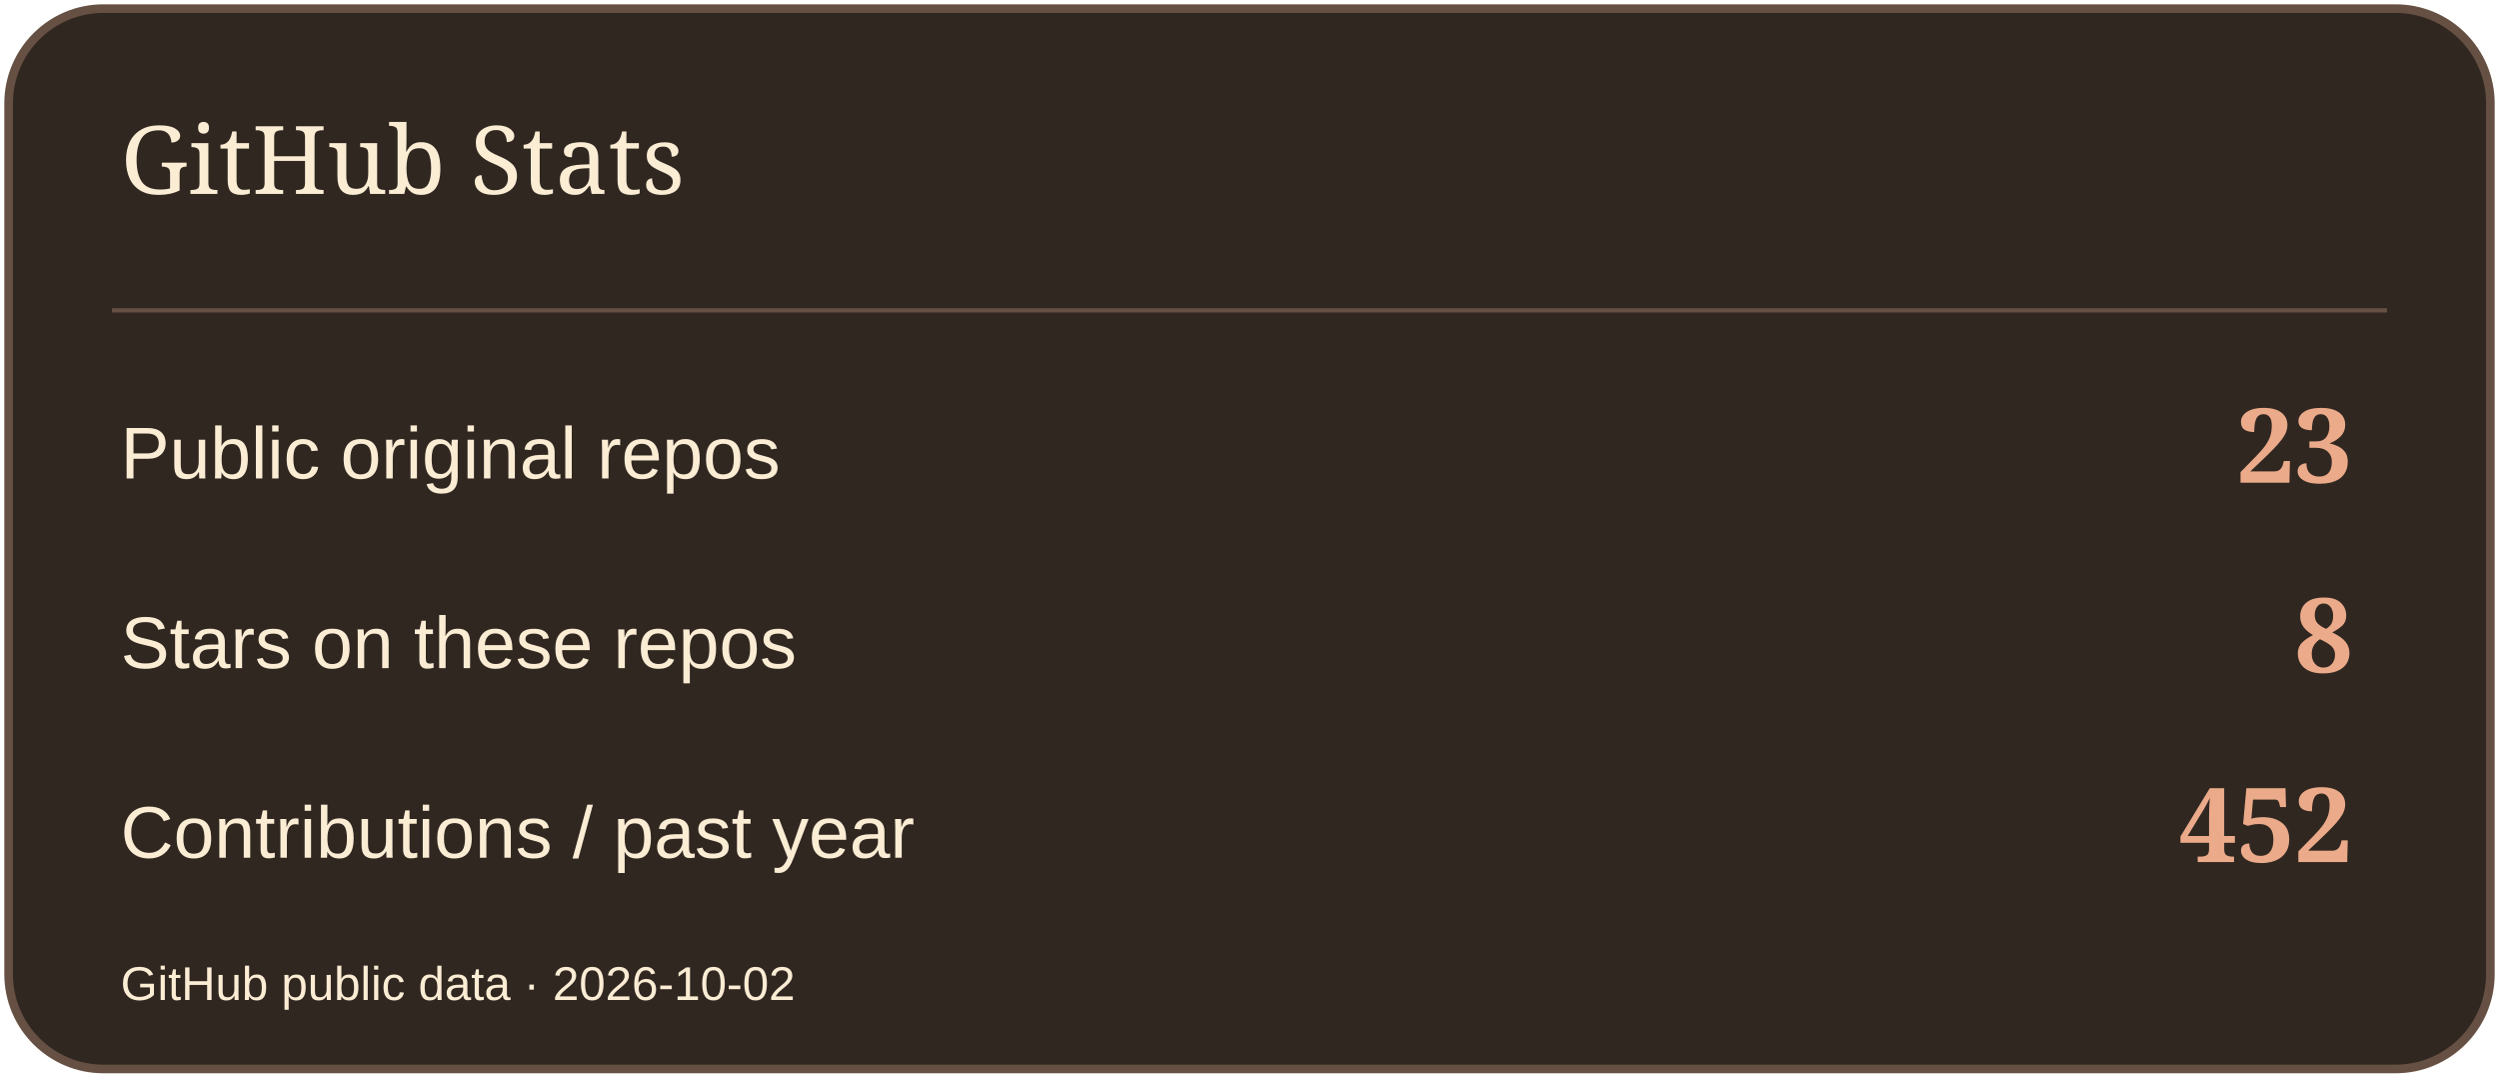
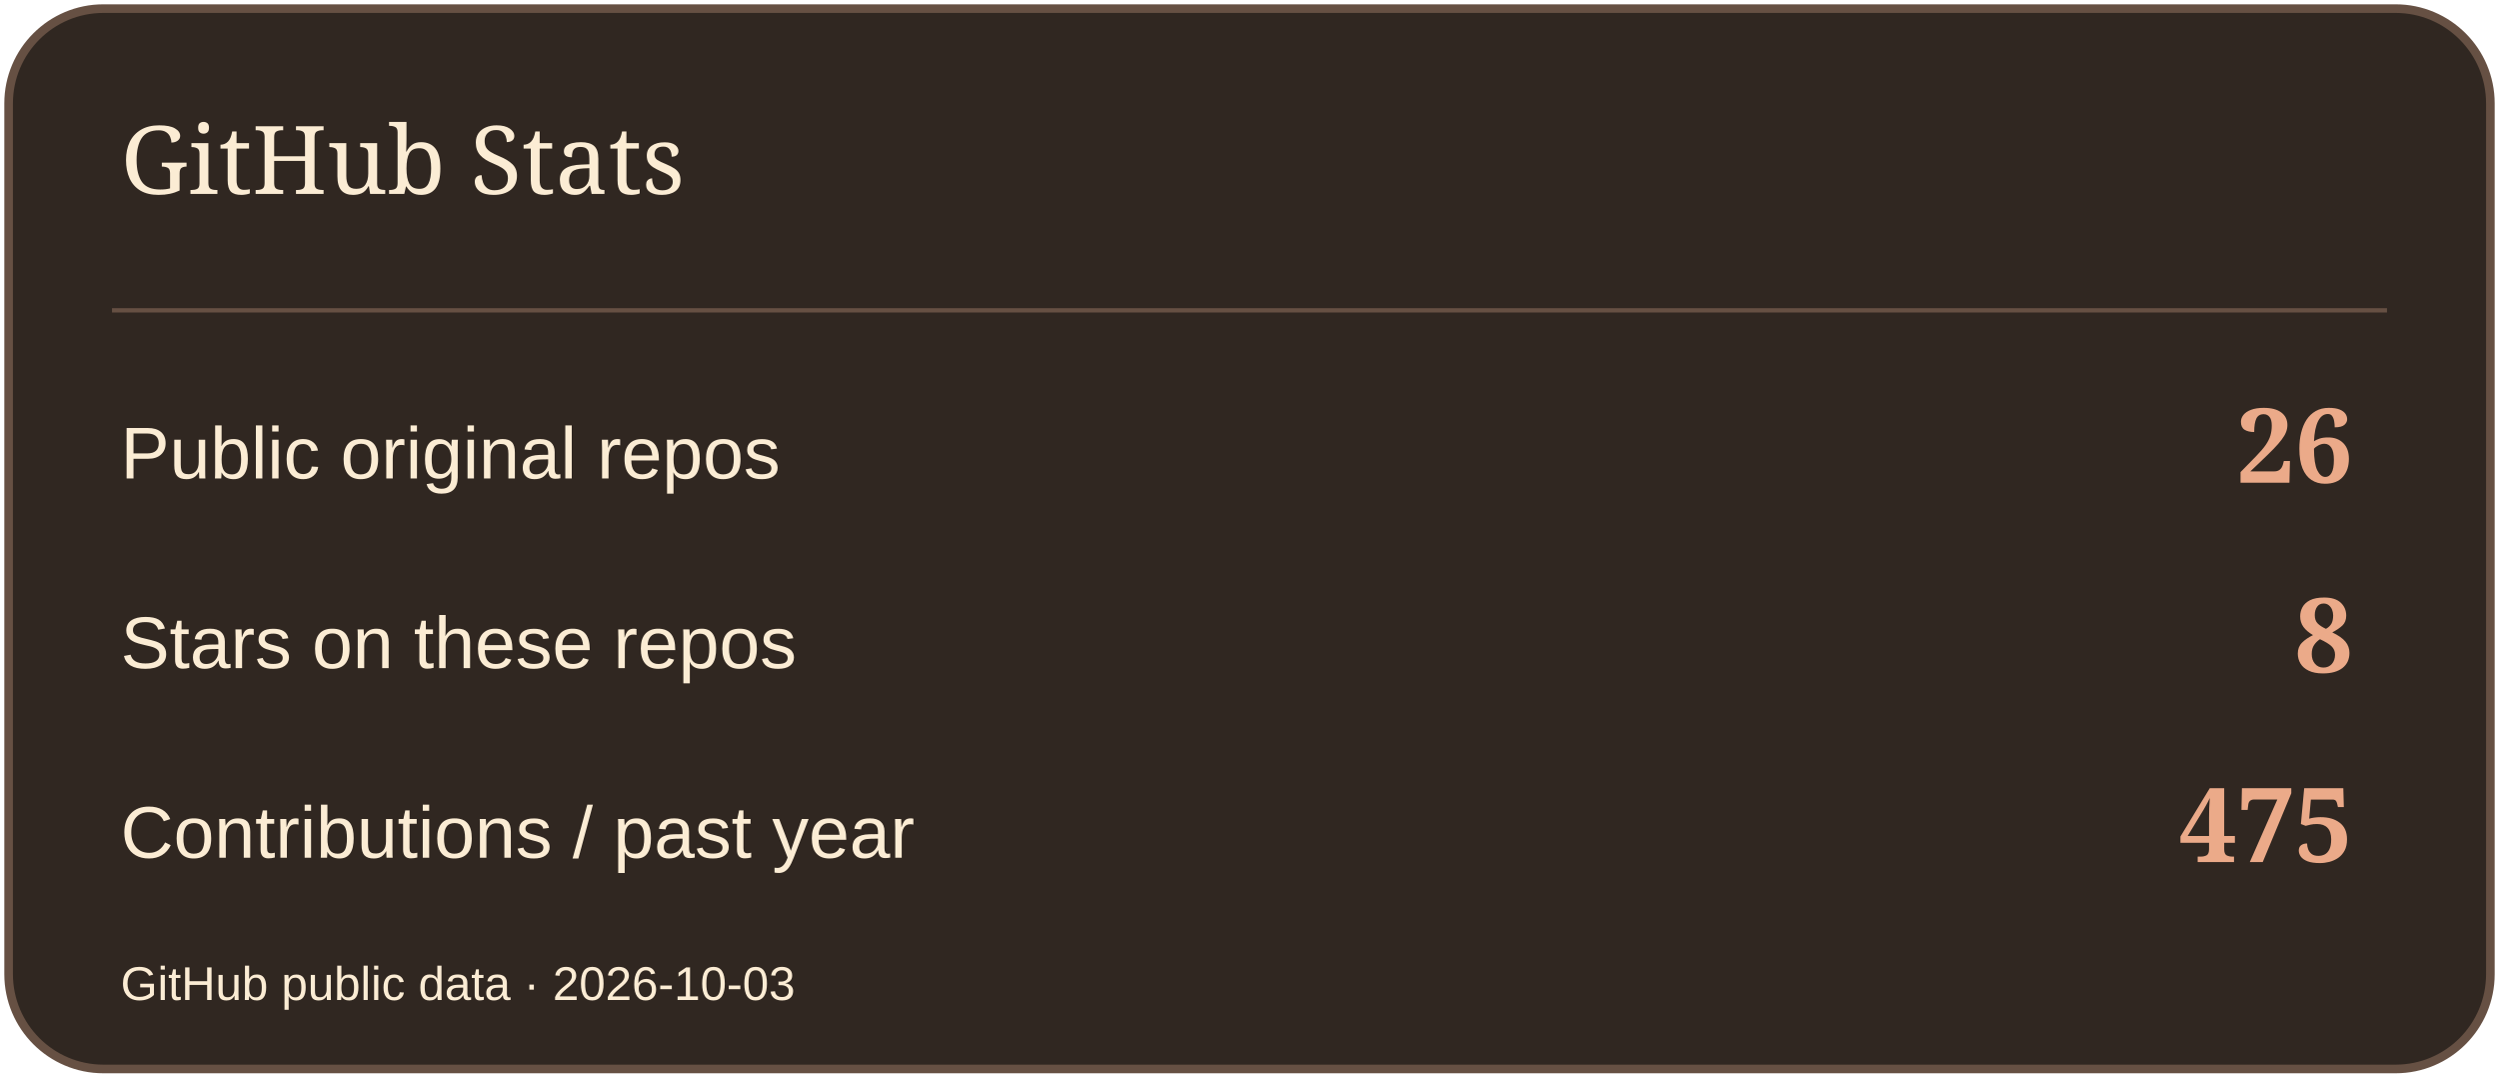
<svg xmlns="http://www.w3.org/2000/svg" width="580" height="250" viewBox="0 0 580 250" role="img" aria-label="GitHub Stats">
  <rect x="2" y="2" width="576" height="246" rx="22" fill="#302721" stroke="#665043" stroke-width="2" />
  <path d="M26 72H554" stroke="#665043" />
  <text x="28" y="45" font-size="22" fill="#FBECD4" font-family="Georgia,serif">GitHub Stats</text>
  <text x="28" y="111" font-size="17" fill="#FBECD4" font-family="Arial,sans-serif">Public original repos</text>
-   <text x="546" y="112" font-size="24" fill="#EBAA89" font-family="Georgia,serif" text-anchor="end" font-weight="700">23</text>
+   <text x="546" y="112" font-size="24" fill="#EBAA89" font-family="Georgia,serif" text-anchor="end" font-weight="700">26</text>
  <text x="28" y="155" font-size="17" fill="#FBECD4" font-family="Arial,sans-serif">Stars on these repos</text>
  <text x="546" y="156" font-size="24" fill="#EBAA89" font-family="Georgia,serif" text-anchor="end" font-weight="700">8</text>
  <text x="28" y="199" font-size="17" fill="#FBECD4" font-family="Arial,sans-serif">Contributions / past year</text>
-   <text x="546" y="200" font-size="24" fill="#EBAA89" font-family="Georgia,serif" text-anchor="end" font-weight="700">452</text>
-   <text x="28" y="232" font-size="11" fill="#FBECD4" font-family="Arial,sans-serif">GitHub public data · 2026-10-02</text>
+   <text x="546" y="200" font-size="24" fill="#EBAA89" font-family="Georgia,serif" text-anchor="end" font-weight="700">475</text>
+   <text x="28" y="232" font-size="11" fill="#FBECD4" font-family="Arial,sans-serif">GitHub public data · 2026-10-03</text>
</svg>
